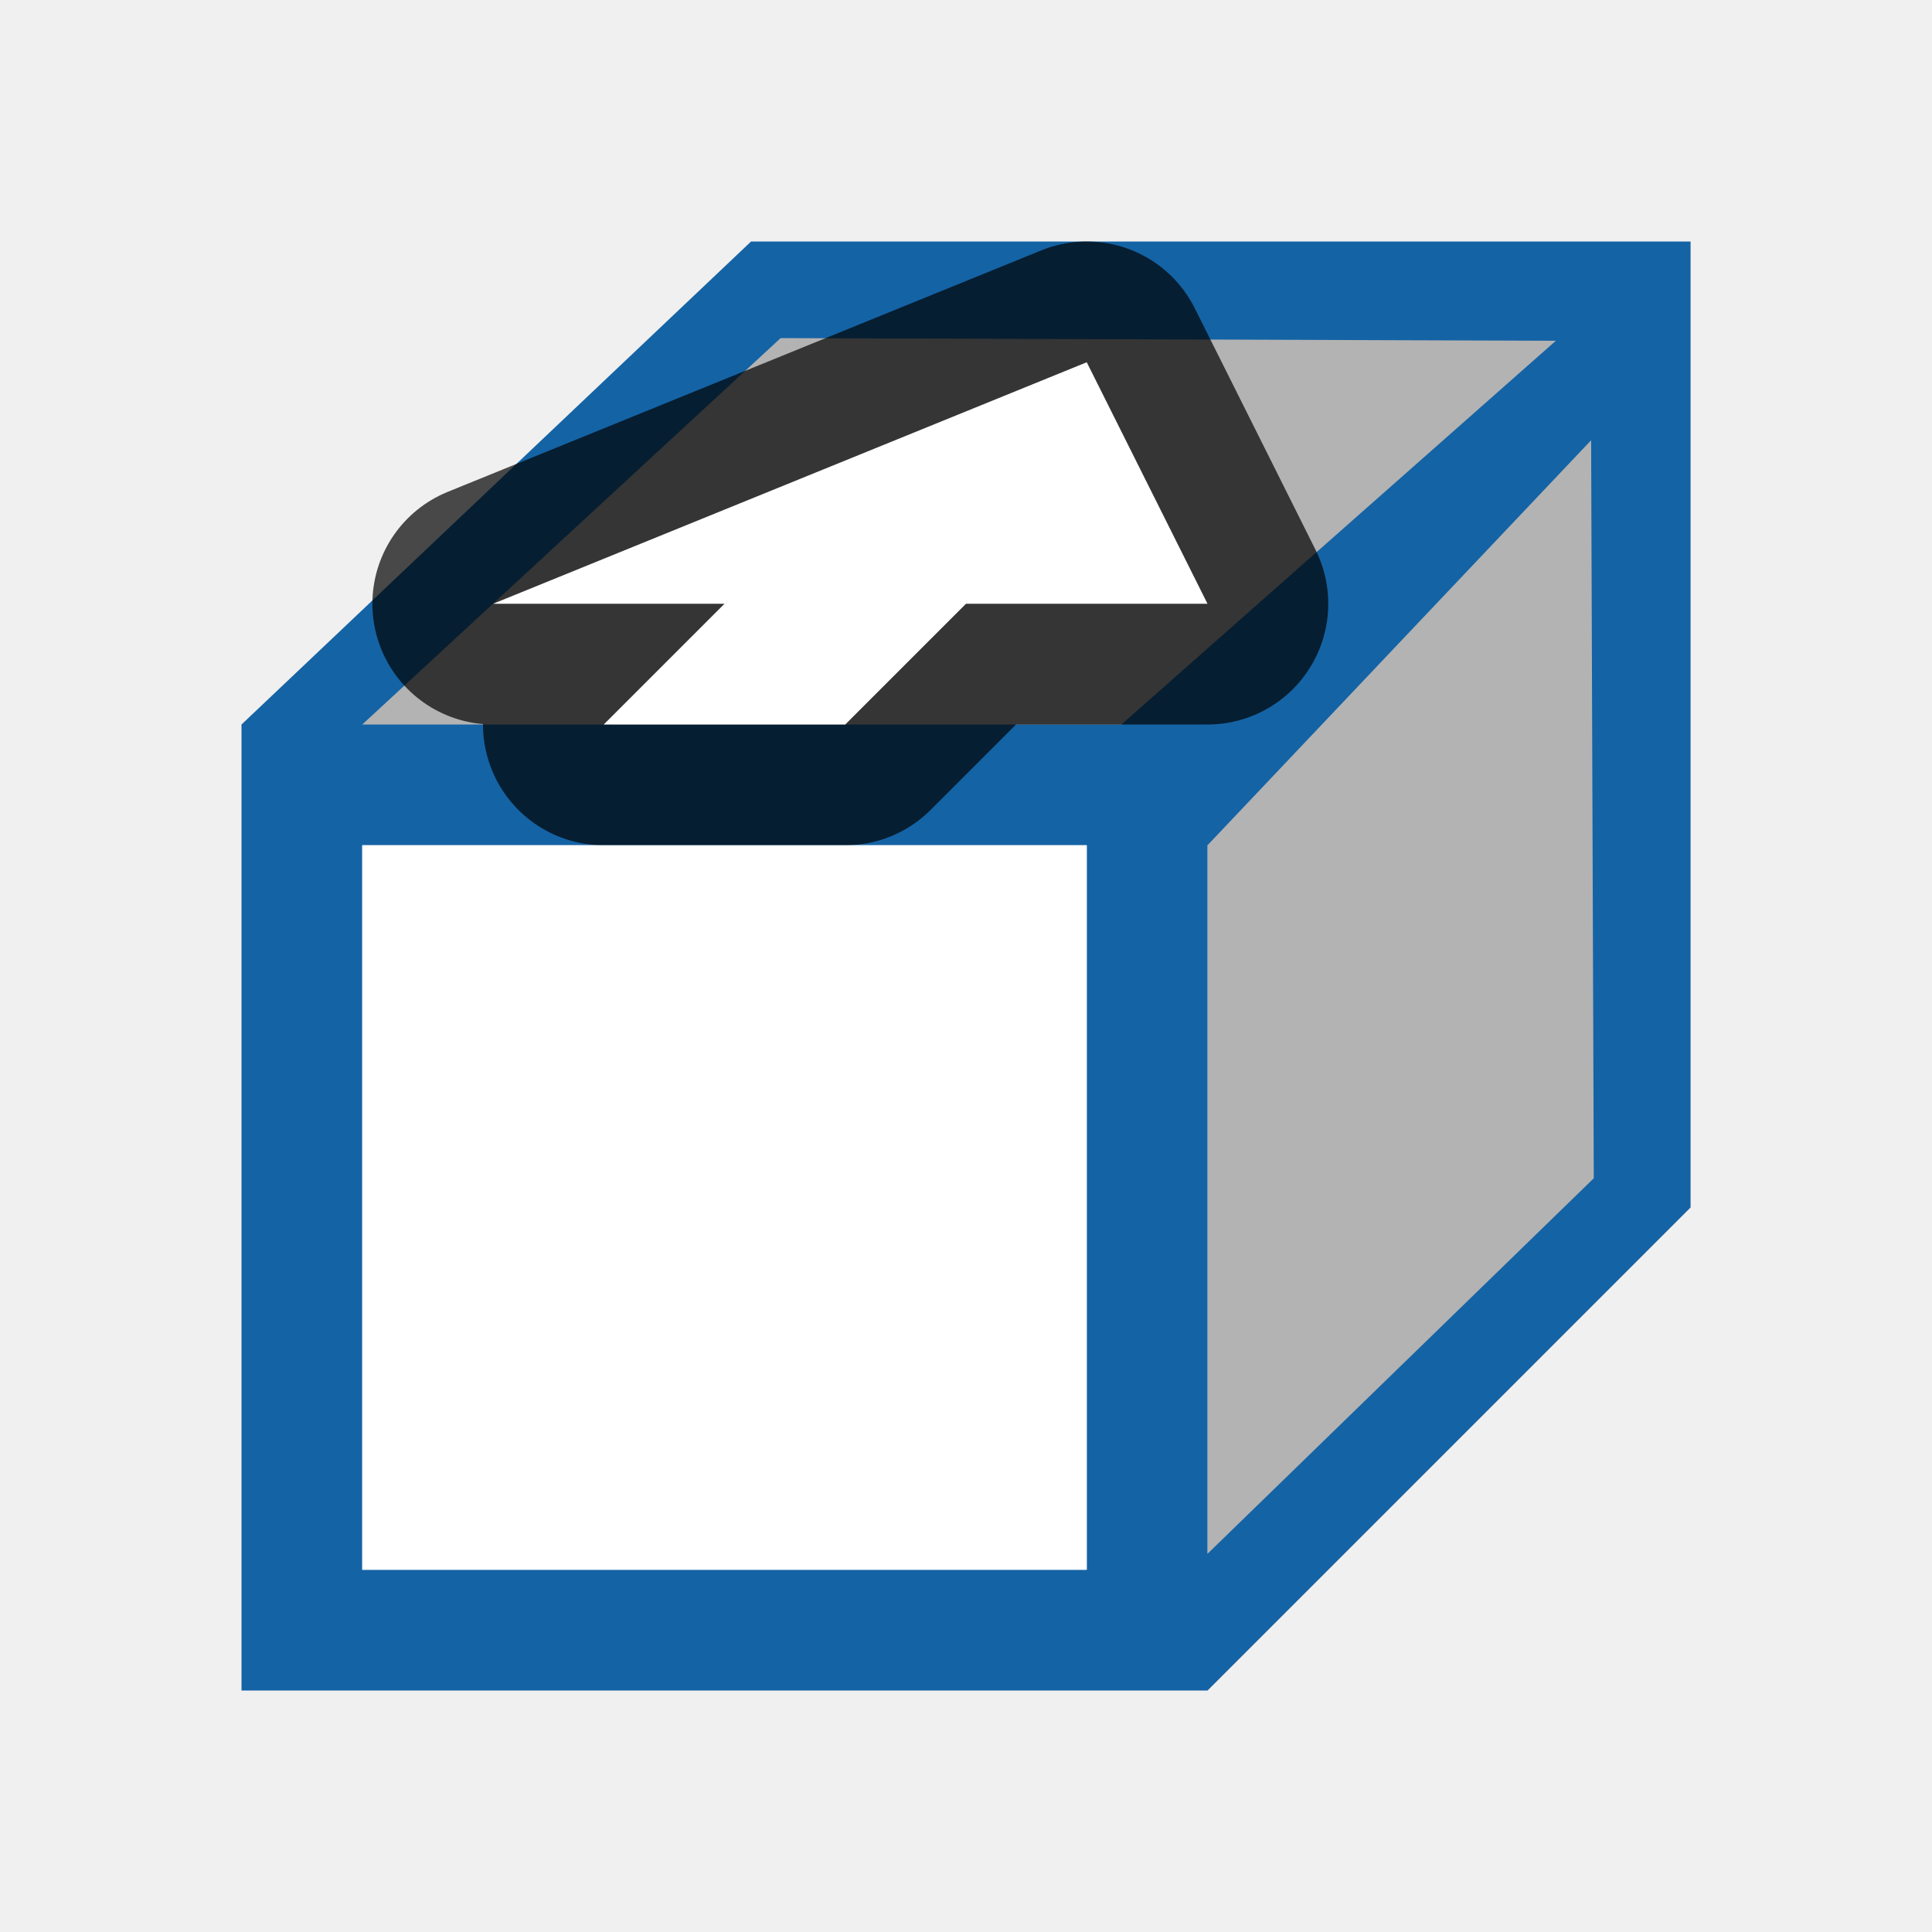
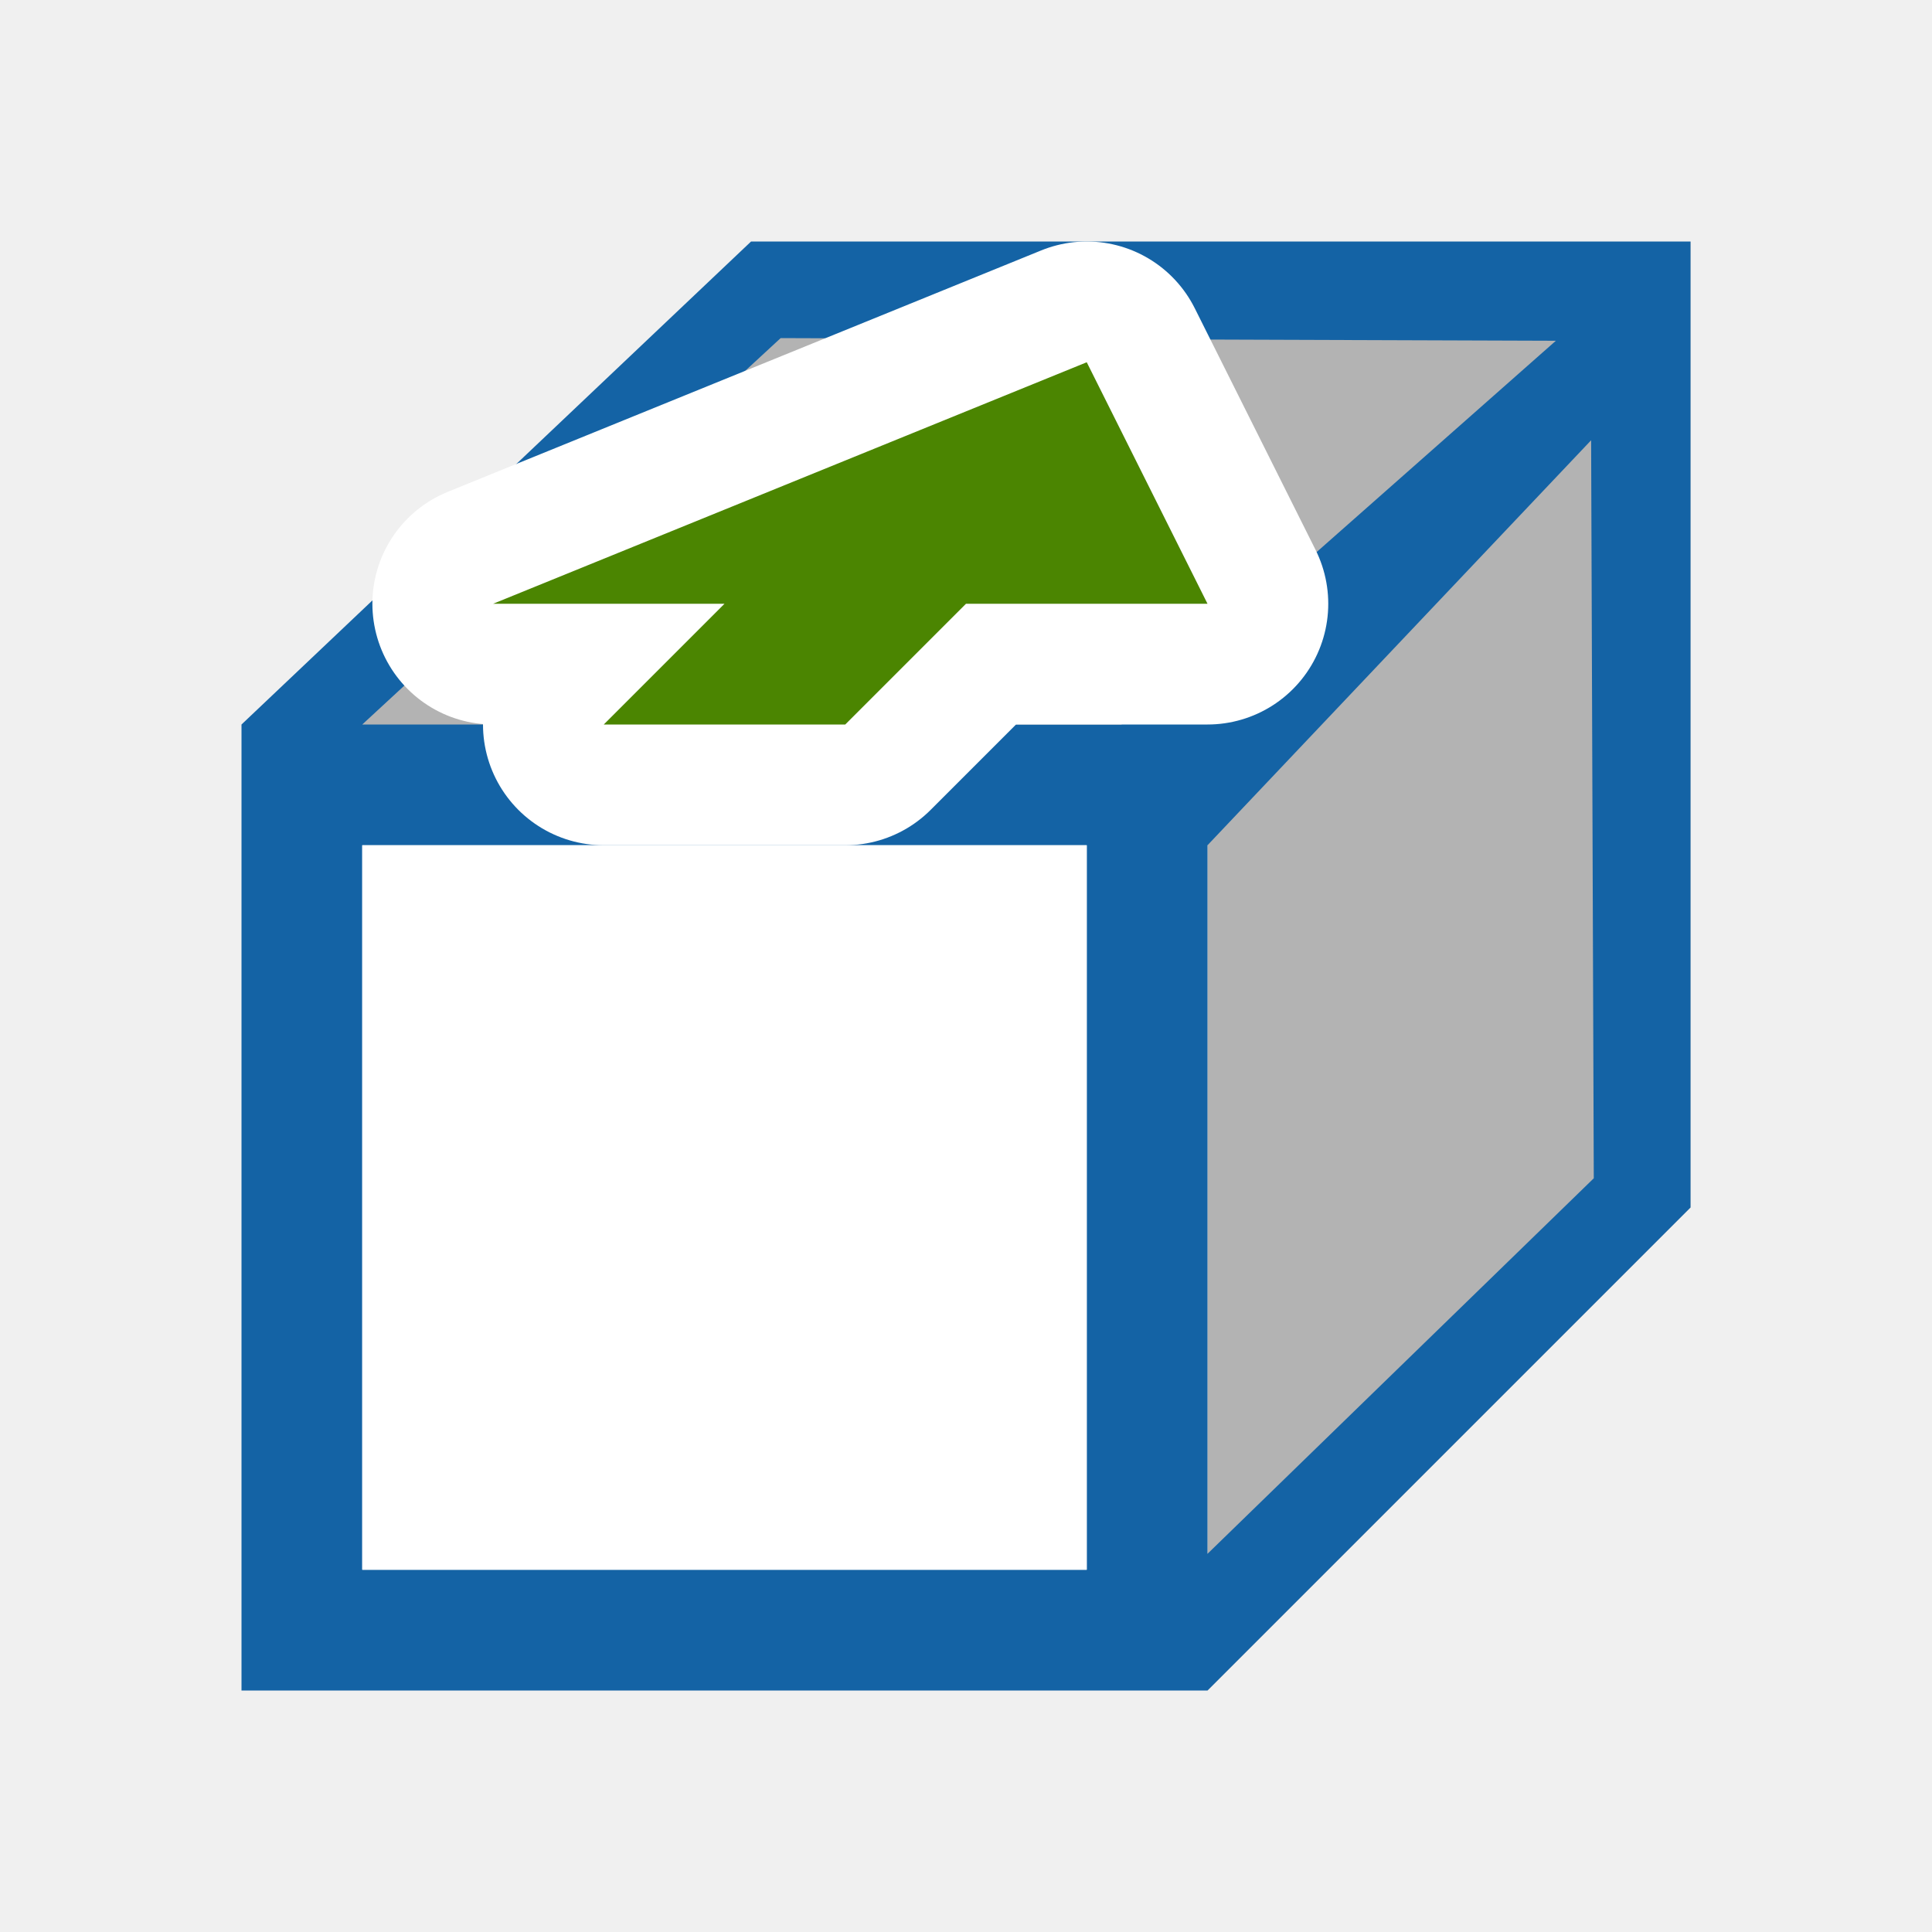
<svg xmlns="http://www.w3.org/2000/svg" viewBox="0 0 16 16">
  <path d="m14 2-4 4v8l4-4zm-4 4 3.309-3.398-7.088-.043-3.707 3.707z" fill="#b3b3b3" />
  <path d="M6.22 2 2 6v8h8l4-4V2H7zM3 6l3.465-3.2 6.42.022L9.287 6m3.89-2.354.022 6.112L10 12.868V7zM3 7h6v6H3z" style="fill:#1463a5;fill-opacity:1" />
-   <path d="m7 6 1-1h2L9 3 4.084 5H6L5 6z" style="fill:#000;fill-opacity:1;stroke:#000;opacity:.7;stroke-width:2;stroke-miterlimit:4;stroke-dasharray:none;stroke-linejoin:round" />
-   <path style="fill:#fff;fill-opacity:1" d="m7 6 1-1h2L9 3 4.084 5H6L5 6z" />
+   <path d="m7 6 1-1h2L9 3 4.084 5H6L5 6z" style="fill:#fff;fill-opacity:1;stroke:#fff;opacity:1;stroke-width:2;stroke-miterlimit:4;stroke-dasharray:none;stroke-linejoin:round" />
+   <path style="fill:#4B8501;fill-opacity:1" d="m7 6 1-1h2L9 3 4.084 5H6L5 6z" />
  <path style="opacity:1;fill:#fff;fill-opacity:1;stroke:none;stroke-width:2;stroke-linejoin:round;stroke-miterlimit:4;stroke-dasharray:none;stroke-opacity:1" d="M3 7h6v6H3z" />
</svg>
